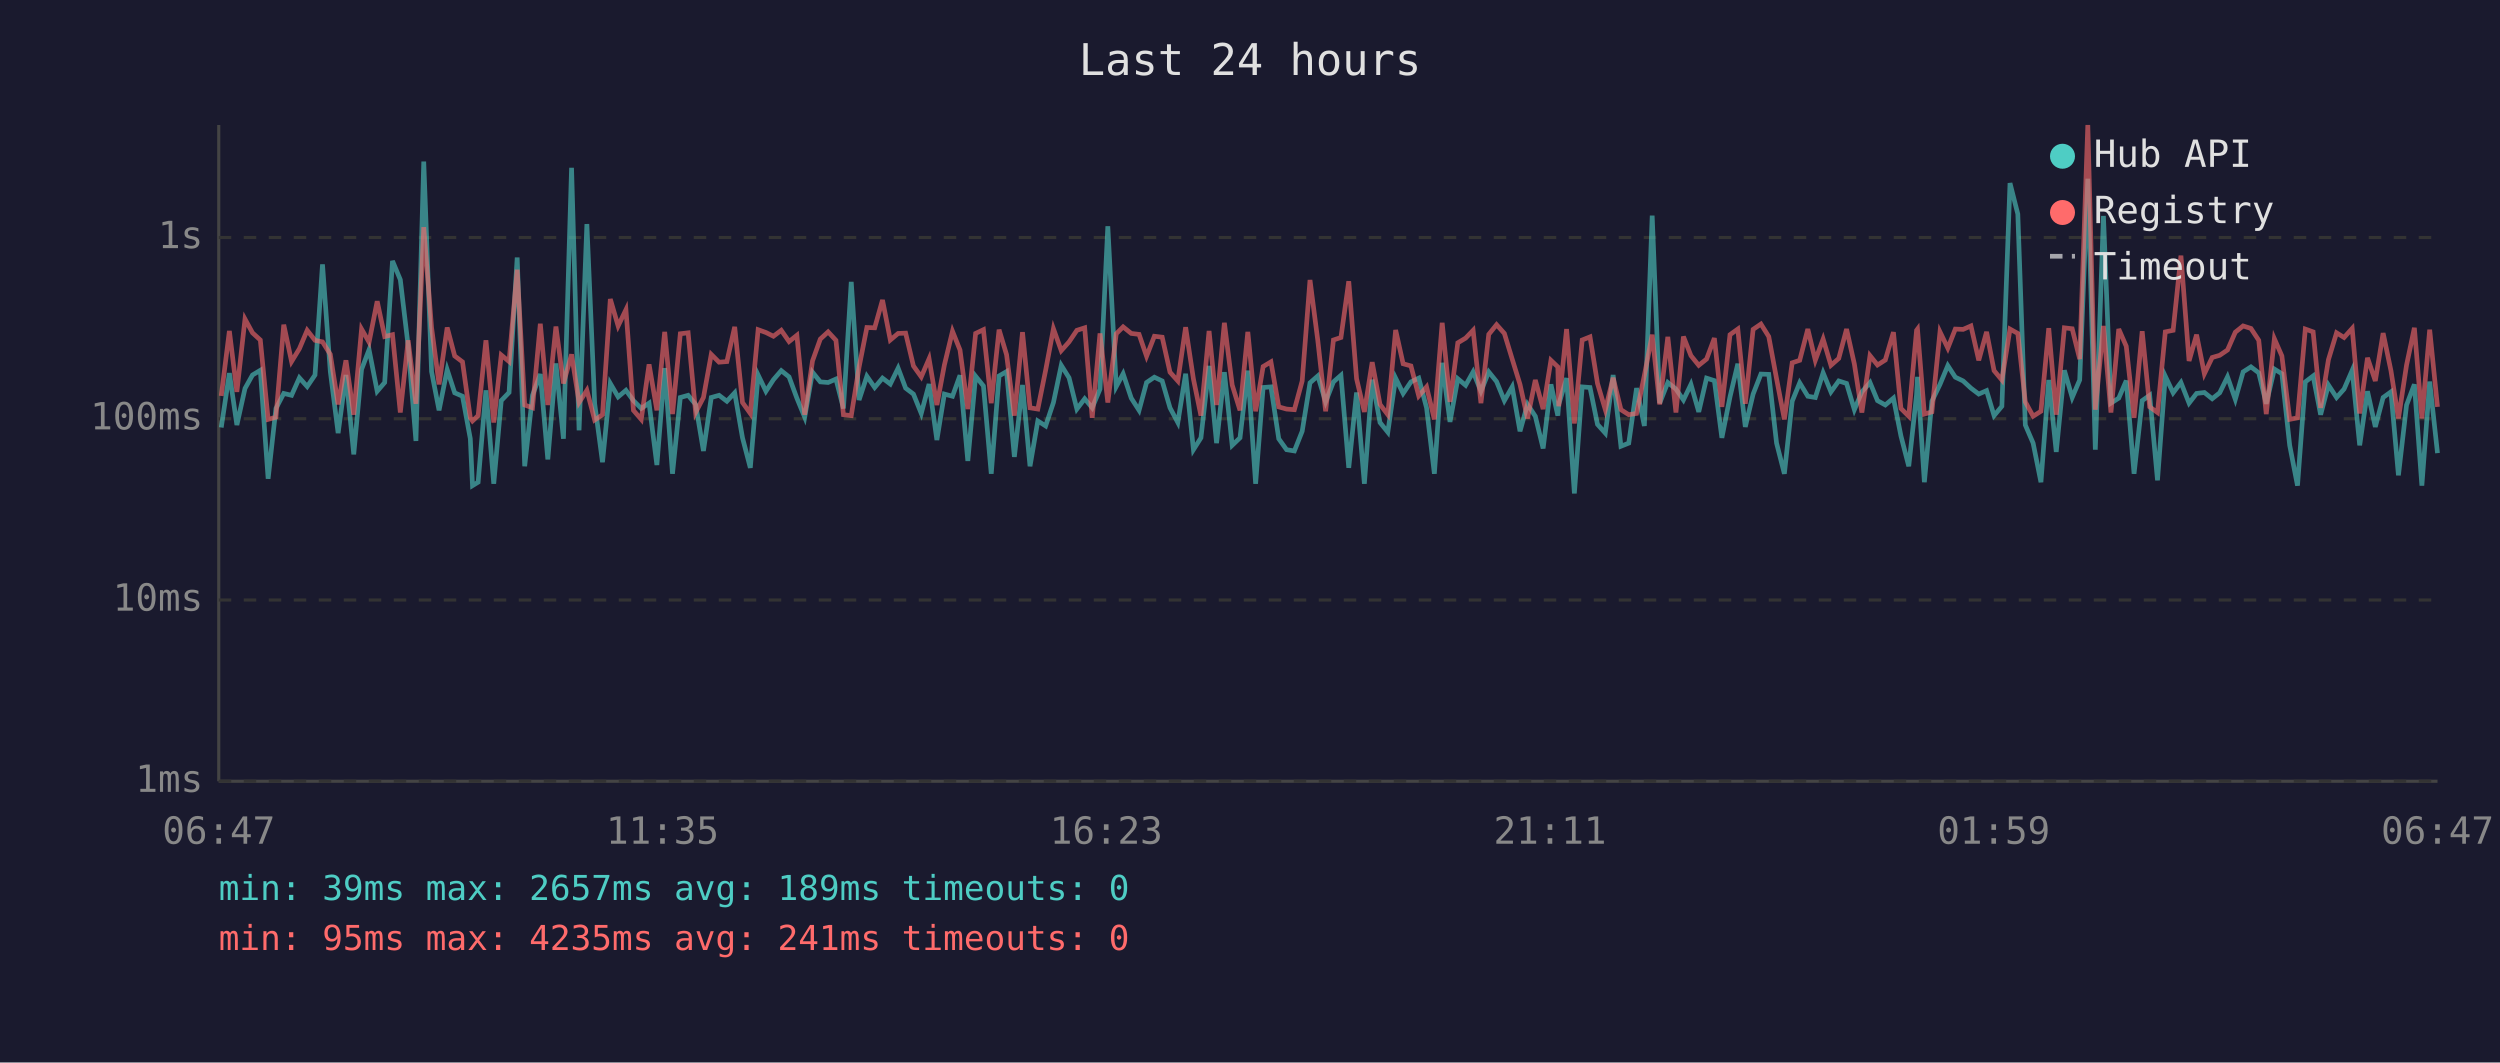
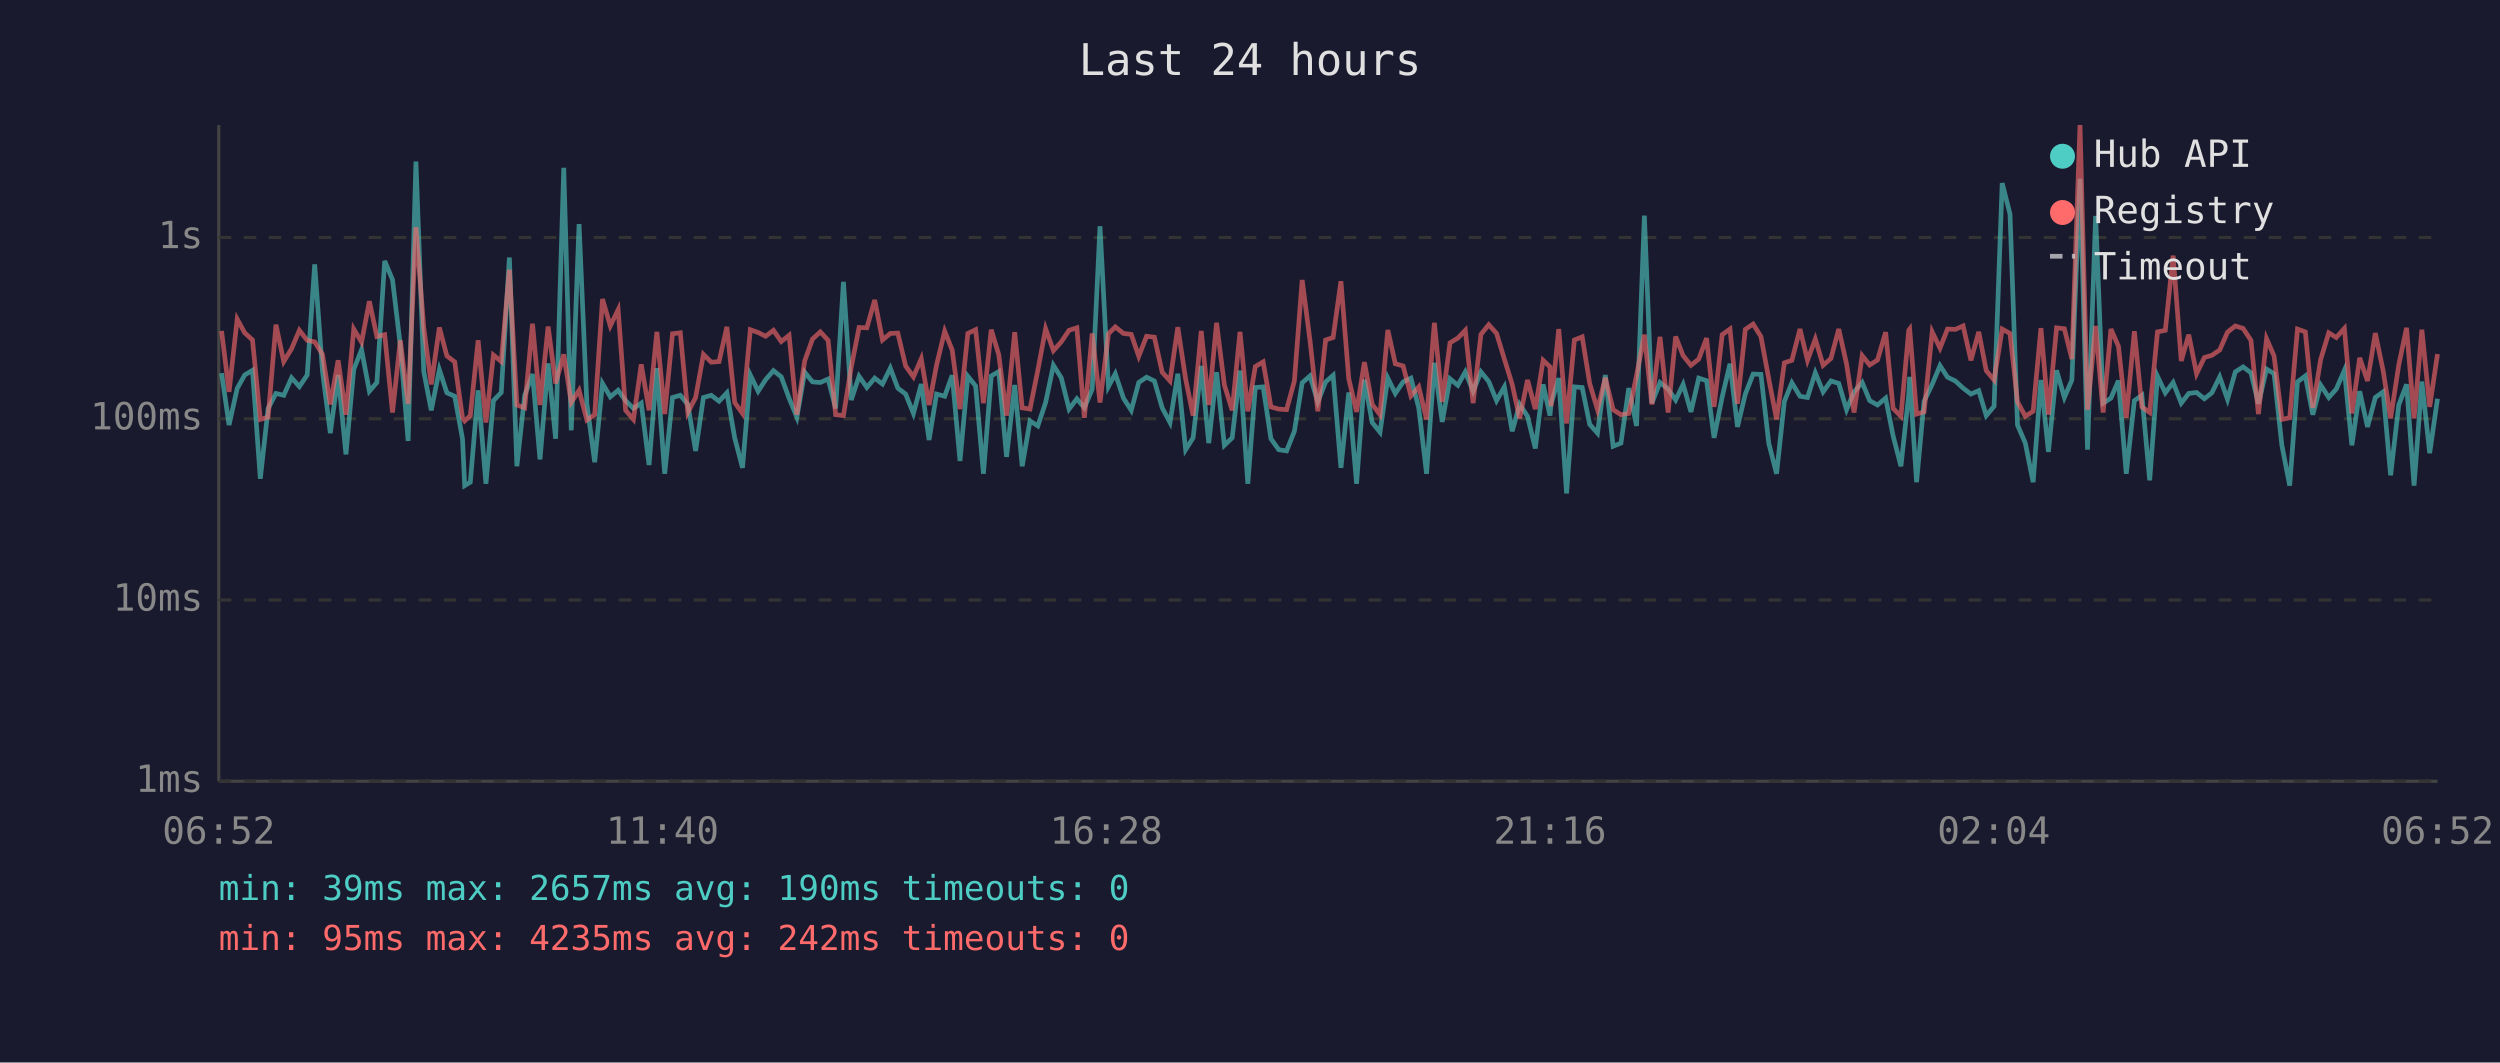
<svg xmlns="http://www.w3.org/2000/svg" viewBox="0 0 800 340" font-family="monospace" font-size="12">
  <rect width="800" height="340" fill="#1a1a2e" />
  <text x="400" y="24" fill="#e0e0e0" font-size="14" text-anchor="middle">Last 24 hours</text>
  <line x1="70" y1="40" x2="70" y2="250" stroke="#444" stroke-width="1" />
  <line x1="70" y1="250" x2="780" y2="250" stroke="#444" stroke-width="1" />
  <line x1="70" y1="250" x2="780" y2="250" stroke="#333" stroke-width="1" stroke-dasharray="4" />
  <text x="65" y="250" fill="#888" text-anchor="end" dominant-baseline="middle">1ms</text>
  <line x1="70" y1="192" x2="780" y2="192" stroke="#333" stroke-width="1" stroke-dasharray="4" />
  <text x="65" y="192" fill="#888" text-anchor="end" dominant-baseline="middle">10ms</text>
  <line x1="70" y1="134" x2="780" y2="134" stroke="#333" stroke-width="1" stroke-dasharray="4" />
  <text x="65" y="134" fill="#888" text-anchor="end" dominant-baseline="middle">100ms</text>
  <line x1="70" y1="76" x2="780" y2="76" stroke="#333" stroke-width="1" stroke-dasharray="4" />
  <text x="65" y="76" fill="#888" text-anchor="end" dominant-baseline="middle">1s</text>
-   <text x="70" y="270" fill="#888" text-anchor="middle">06:47</text>
-   <text x="212" y="270" fill="#888" text-anchor="middle">11:35</text>
-   <text x="354" y="270" fill="#888" text-anchor="middle">16:23</text>
-   <text x="496" y="270" fill="#888" text-anchor="middle">21:11</text>
-   <text x="638" y="270" fill="#888" text-anchor="middle">01:59</text>
-   <text x="780" y="270" fill="#888" text-anchor="middle">06:47</text>
-   <polyline points="70.8,136.8 73.4,119.4 75.8,136.0 78.4,124.3 80.8,120.0 83.3,118.5 85.8,153.2 88.3,130.7 90.8,125.9 93.3,126.5 95.8,120.9 98.3,123.7 100.8,120.0 103.2,84.6 105.7,118.9 108.2,138.6 110.7,120.0 113.2,145.4 115.7,118.2 118.1,111.9 120.7,125.2 123.1,122.4 125.6,83.5 128.1,89.5 130.6,110.6 133.1,141.1 135.6,51.7 138.1,118.9 140.5,131.3 143.1,118.3 145.5,125.7 148.0,126.8 150.5,140.4 151.2,155.4 153.0,154.3 155.5,124.9 158.0,154.8 160.4,128.2 162.9,125.6 165.5,82.4 167.9,149.2 170.4,126.5 172.9,119.7 175.3,147.0 177.9,116.3 180.3,140.4 182.9,53.7 185.3,137.7 187.8,71.7 190.3,129.2 192.8,147.9 195.3,122.7 197.8,127.0 200.3,124.9 202.7,128.2 205.2,130.7 207.7,129.0 210.2,148.8 212.7,117.8 215.2,151.6 217.7,127.2 220.2,126.5 222.6,129.4 225.1,144.3 227.6,127.2 230.1,126.5 232.6,128.4 235.1,125.7 237.6,140.1 240.1,149.7 242.6,120.0 245.1,125.2 247.5,121.5 250.0,118.6 252.5,120.6 255.0,127.4 257.5,133.5 260.0,119.1 262.5,122.2 265.0,122.4 267.5,121.3 269.9,130.7 272.4,90.2 274.9,128.0 277.4,120.4 279.9,124.0 282.4,121.0 284.9,122.9 287.4,117.8 289.8,124.2 292.3,126.1 294.8,132.3 297.3,122.9 299.8,140.8 302.2,126.1 304.8,126.8 307.2,120.1 309.7,147.5 312.2,120.4 314.7,123.5 317.2,151.6 319.7,120.3 322.1,118.9 324.6,146.2 327.2,123.2 329.6,149.2 332.1,134.7 334.6,136.3 337.1,128.8 339.6,116.9 342.1,120.9 344.6,130.9 347.1,127.6 349.5,130.5 352.0,124.5 354.5,72.4 357.2,123.7 359.4,119.6 362.0,127.4 364.5,131.3 366.9,122.4 369.4,120.7 371.9,121.9 374.4,130.5 376.9,135.2 379.4,119.6 381.9,143.9 384.3,140.1 386.9,117.1 389.3,141.8 391.8,119.1 394.3,142.5 396.8,140.1 399.3,118.6 401.8,154.8 404.2,124.0 406.7,123.8 409.2,140.4 411.7,143.9 414.2,144.3 416.7,138.0 419.2,122.5 421.7,120.3 424.2,128.6 426.7,122.2 429.1,120.1 431.6,149.7 434.1,125.6 436.6,154.8 439.1,121.5 441.6,135.2 444.1,138.3 446.6,121.0 449.0,125.9 451.5,122.2 454.0,121.0 456.5,130.5 459.0,151.6 461.5,116.1 464.0,135.0 466.5,121.2 469.0,123.3 471.4,119.0 473.9,125.2 476.4,119.0 478.9,122.1 481.4,128.2 483.9,123.8 486.4,138.0 488.8,129.4 491.3,133.2 493.8,143.5 496.3,123.0 498.5,133.0 498.8,129.4 501.3,121.0 503.8,157.9 506.3,123.8 508.8,124.0 511.2,135.8 513.7,138.6 516.2,120.0 518.7,142.8 521.2,141.8 523.7,124.2 526.2,136.3 528.7,69.0 531.1,129.0 533.7,122.4 536.3,124.5 538.7,128.0 541.1,123.0 543.6,131.8 546.1,121.0 548.6,121.8 551.0,140.1 553.6,127.0 556.1,116.4 558.5,136.6 561.0,126.1 563.5,119.7 566.0,119.8 568.5,141.8 571.0,151.6 573.5,128.4 575.9,122.5 578.5,126.8 580.9,127.2 583.4,119.3 585.9,125.4 588.4,121.9 590.9,122.7 593.4,131.1 595.8,125.4 598.4,122.4 600.8,128.2 603.3,129.6 605.9,127.4 608.3,139.5 610.8,149.2 613.3,126.3 613.6,120.6 615.8,154.3 618.2,128.4 620.8,123.0 623.3,117.0 625.7,120.7 628.2,121.9 630.7,124.2 633.2,126.1 635.7,125.0 638.1,133.0 640.6,130.0 643.2,58.6 645.7,68.5 648.1,136.0 650.6,141.8 653.1,154.3 655.6,121.6 658.0,144.6 660.6,118.5 663.1,127.2 665.5,121.6 668.1,57.2 670.5,143.9 673.1,69.1 675.5,129.0 678.0,127.4 680.4,121.8 682.9,151.6 685.5,128.2 687.9,126.5 690.4,153.7 692.9,120.4 695.4,125.7 697.9,122.4 700.5,129.0 702.9,125.9 705.4,125.6 707.9,127.6 710.3,125.7 712.8,120.6 715.3,127.8 717.8,119.0 720.3,117.4 722.8,119.3 725.2,129.2 727.8,118.1 730.2,119.6 732.7,142.5 735.2,155.4 737.7,122.2 740.2,120.3 742.6,132.7 745.1,123.2 747.7,127.2 750.1,124.5 752.7,118.5 755.1,142.5 757.6,125.2 760.1,136.6 762.6,127.2 765.1,125.4 767.5,152.1 770.1,129.6 772.6,123.0 775.0,155.4 777.5,122.1 780.0,145.0" fill="none" stroke="#4ecdc4" stroke-width="1.5" opacity="0.6" />
-   <polyline points="70.8,126.7 73.4,105.9 75.8,125.4 78.4,102.1 80.8,106.5 83.3,108.8 85.8,134.2 88.3,133.5 90.8,103.9 93.3,115.7 95.8,111.6 98.3,105.7 100.8,108.9 103.2,109.4 105.7,113.4 108.2,129.4 110.7,115.3 113.2,132.7 115.7,105.3 118.1,109.5 120.7,96.4 123.1,107.7 125.6,107.1 128.1,132.0 130.6,108.9 133.1,129.2 135.6,72.7 138.1,104.8 140.5,123.0 143.1,104.8 145.5,113.9 148.0,115.8 150.5,133.7 151.2,134.7 153.0,133.0 155.5,108.9 158.0,135.2 160.4,113.6 162.9,115.7 165.5,86.3 167.9,129.6 170.4,130.5 172.9,103.6 175.3,129.6 177.9,104.5 180.3,122.7 182.9,113.4 185.3,128.8 187.8,124.9 190.3,134.4 192.8,132.7 195.3,95.7 197.8,104.3 200.3,99.1 202.7,131.3 205.2,134.2 207.7,116.6 210.2,131.3 212.7,106.2 215.2,132.5 217.7,106.8 220.2,106.5 222.6,132.0 225.1,127.2 227.6,113.4 230.1,115.9 232.6,115.7 235.1,104.6 237.6,128.8 240.1,132.3 242.6,105.5 245.1,106.4 247.5,107.6 250.0,105.7 252.5,109.3 255.0,107.3 257.5,132.7 260.0,115.5 262.5,108.5 265.0,106.2 267.5,108.9 269.9,132.7 272.4,133.0 274.9,117.5 277.4,104.8 279.9,104.9 282.4,96.0 284.9,108.8 287.4,106.7 289.8,106.6 292.3,117.1 294.8,120.6 297.3,114.8 299.8,129.6 302.2,116.8 304.8,106.0 307.2,112.0 309.7,130.9 312.2,106.7 314.7,105.5 317.2,129.0 319.7,105.5 322.1,113.5 324.6,133.0 327.2,106.3 329.6,130.5 332.1,130.9 334.6,118.5 337.1,105.2 339.6,112.2 342.1,109.4 344.6,105.7 347.1,104.9 349.5,133.7 352.0,106.7 354.5,128.8 357.2,106.8 359.4,104.6 362.0,106.7 364.5,107.0 366.9,114.0 369.4,107.6 371.9,107.9 374.4,119.1 376.9,121.9 379.4,104.7 381.9,121.3 384.3,133.0 386.9,105.9 389.3,129.6 391.8,103.3 394.3,123.2 396.8,131.3 399.3,106.2 401.8,131.6 404.2,117.3 406.7,115.8 409.2,130.2 411.7,130.9 414.2,131.1 416.7,121.9 419.2,89.6 421.7,109.0 424.2,131.6 426.7,108.8 429.1,108.0 431.6,90.0 434.1,121.2 436.6,131.8 439.1,115.9 441.6,129.4 444.1,132.7 446.6,105.6 449.0,116.4 451.5,117.1 454.0,126.7 456.5,123.8 459.0,134.2 461.5,103.3 464.0,128.6 466.5,109.7 469.0,108.2 471.4,105.7 473.9,129.0 476.4,107.0 478.9,103.9 481.4,106.7 483.9,114.9 486.4,123.0 488.8,133.9 491.3,121.6 493.8,130.9 496.3,115.3 498.5,117.4 498.8,130.0 501.3,105.3 503.8,135.5 506.3,108.8 508.8,107.8 511.2,122.7 513.7,131.1 516.2,120.9 518.7,131.1 521.2,132.7 523.7,132.3 526.2,120.1 528.7,107.1 531.1,129.4 533.7,107.8 536.3,132.0 538.7,107.7 541.1,113.8 543.6,116.9 546.1,114.9 548.6,108.2 551.0,130.2 553.6,107.1 556.1,105.3 558.5,129.2 561.0,105.4 563.5,103.7 566.0,107.7 568.5,121.2 571.0,134.2 573.5,116.1 575.9,115.3 578.5,105.3 580.9,115.3 583.4,108.5 585.9,116.9 588.4,114.7 590.9,105.3 593.4,116.5 595.8,132.0 598.4,113.8 600.8,116.8 603.3,115.2 605.9,106.3 608.3,130.7 610.8,133.2 613.3,105.7 613.6,105.3 615.8,132.5 618.2,131.8 620.8,106.2 623.3,111.4 625.7,105.3 628.2,105.4 630.7,104.3 633.2,115.3 635.7,106.2 638.1,118.6 640.6,121.6 643.2,105.3 645.7,106.7 648.1,128.6 650.6,133.2 653.1,131.6 655.6,105.0 658.0,132.7 660.6,104.9 663.1,105.2 665.5,114.9 668.1,40.0 670.5,131.1 673.1,104.3 675.5,132.0 678.0,105.3 680.4,110.8 682.9,133.7 685.5,106.0 687.9,130.2 690.4,132.0 692.9,106.2 695.4,105.7 697.9,81.8 700.5,115.5 702.9,107.1 705.4,119.6 707.9,114.4 710.3,113.7 712.8,112.0 715.3,106.3 717.8,104.3 720.3,105.1 722.8,108.9 725.2,132.5 727.8,108.4 730.2,113.9 732.7,134.2 735.2,133.7 737.7,105.3 740.2,106.2 742.6,130.5 745.1,115.1 747.7,106.5 750.1,108.0 752.7,105.1 755.1,132.3 757.6,114.5 760.1,121.9 762.6,106.6 765.1,118.6 767.5,133.9 770.1,116.8 772.6,104.9 775.0,133.9 777.5,105.5 780.0,130.2" fill="none" stroke="#ff6b6b" stroke-width="1.5" opacity="0.6" />
+   <text x="70" y="270" fill="#888" text-anchor="middle">06:52</text>
+   <text x="212" y="270" fill="#888" text-anchor="middle">11:40</text>
+   <text x="354" y="270" fill="#888" text-anchor="middle">16:28</text>
+   <text x="496" y="270" fill="#888" text-anchor="middle">21:16</text>
+   <text x="638" y="270" fill="#888" text-anchor="middle">02:04</text>
+   <text x="780" y="270" fill="#888" text-anchor="middle">06:52</text>
+   <polyline points="70.9,119.4 73.3,136.0 75.9,124.3 78.3,120.0 80.8,118.5 83.3,153.2 85.8,130.7 88.3,125.9 90.8,126.5 93.3,120.9 95.8,123.7 98.3,120.0 100.7,84.6 103.2,118.9 105.7,138.6 108.2,120.0 110.7,145.4 113.2,118.2 115.7,111.9 118.2,125.2 120.6,122.4 123.1,83.5 125.6,89.5 128.1,110.6 130.6,141.1 133.1,51.7 135.6,118.9 138.0,131.3 140.6,118.3 143.0,125.7 145.5,126.8 148.0,140.4 148.7,155.4 150.5,154.3 153.0,124.9 155.5,154.8 157.9,128.2 160.4,125.6 163.0,82.4 165.4,149.2 167.9,126.5 170.4,119.7 172.8,147.0 175.4,116.3 177.8,140.4 180.4,53.7 182.8,137.7 185.3,71.7 187.8,129.2 190.3,147.9 192.8,122.7 195.3,127.0 197.8,124.9 200.2,128.2 202.7,130.7 205.2,129.0 207.7,148.8 210.2,117.8 212.7,151.6 215.2,127.2 217.7,126.5 220.1,129.4 222.6,144.3 225.1,127.2 227.6,126.5 230.1,128.4 232.6,125.7 235.1,140.1 237.6,149.7 240.1,120.0 242.6,125.2 245.0,121.5 247.5,118.6 250.0,120.6 252.5,127.4 255.0,133.5 257.5,119.1 260.0,122.2 262.5,122.4 265.0,121.3 267.4,130.7 269.9,90.2 272.4,128.0 274.9,120.4 277.4,124.0 279.9,121.0 282.4,122.9 284.9,117.8 287.3,124.2 289.8,126.1 292.3,132.3 294.8,122.9 297.3,140.8 299.7,126.1 302.3,126.8 304.7,120.1 307.2,147.5 309.7,120.4 312.2,123.5 314.7,151.6 317.2,120.3 319.6,118.9 322.1,146.2 324.7,123.2 327.1,149.2 329.6,134.7 332.1,136.3 334.6,128.8 337.1,116.9 339.6,120.9 342.1,130.9 344.6,127.6 347.0,130.5 349.5,124.5 352.0,72.4 354.7,123.7 356.9,119.6 359.5,127.4 362.0,131.3 364.4,122.4 366.9,120.7 369.4,121.9 371.9,130.5 374.4,135.2 376.9,119.6 379.4,143.9 381.8,140.1 384.4,117.1 386.8,141.8 389.3,119.1 391.8,142.5 394.3,140.1 396.8,118.6 399.3,154.8 401.7,124.0 404.2,123.8 406.7,140.4 409.2,143.9 411.7,144.3 414.2,138.0 416.7,122.5 419.2,120.3 421.7,128.6 424.2,122.2 426.6,120.1 429.1,149.7 431.6,125.6 434.1,154.8 436.6,121.5 439.1,135.2 441.6,138.3 444.1,121.0 446.5,125.9 449.0,122.2 451.5,121.0 454.0,130.5 456.5,151.6 459.0,116.1 461.5,135.0 464.0,121.2 466.5,123.3 468.9,119.0 471.4,125.2 473.9,119.0 476.4,122.1 478.9,128.2 481.4,123.8 483.9,138.0 486.3,129.4 488.8,133.2 491.3,143.5 493.8,123.0 496.0,133.0 496.3,129.4 498.8,121.0 501.3,157.9 503.8,123.8 506.3,124.0 508.7,135.8 511.2,138.6 513.7,120.0 516.2,142.8 518.7,141.8 521.2,124.2 523.7,136.3 526.2,69.0 528.6,129.0 531.2,122.4 533.8,124.5 536.2,128.0 538.6,123.0 541.1,131.8 543.6,121.0 546.1,121.8 548.5,140.1 551.1,127.0 553.6,116.4 556.0,136.6 558.5,126.1 561.0,119.7 563.5,119.8 566.0,141.8 568.5,151.6 571.0,128.4 573.4,122.5 576.0,126.8 578.4,127.2 580.9,119.3 583.4,125.4 585.9,121.9 588.4,122.7 590.9,131.1 593.3,125.4 595.9,122.4 598.3,128.2 600.8,129.6 603.4,127.4 605.8,139.5 608.3,149.2 610.8,126.3 611.1,120.6 613.3,154.3 615.7,128.4 618.3,123.0 620.8,117.0 623.2,120.7 625.7,121.9 628.2,124.2 630.7,126.1 633.2,125.0 635.6,133.0 638.1,130.0 640.7,58.6 643.2,68.5 645.6,136.0 648.1,141.8 650.6,154.3 653.1,121.6 655.5,144.6 658.1,118.5 660.6,127.2 663.0,121.6 665.6,57.2 668.0,143.9 670.6,69.1 673.0,129.0 675.5,127.4 677.9,121.8 680.4,151.6 683.0,128.2 685.4,126.5 687.9,153.7 690.4,120.4 692.9,125.7 695.4,122.4 698.0,129.0 700.4,125.9 702.9,125.6 705.4,127.6 707.8,125.7 710.3,120.6 712.8,127.8 715.3,119.0 717.8,117.4 720.3,119.3 722.7,129.2 725.3,118.1 727.7,119.6 730.2,142.5 732.7,155.4 735.2,122.2 737.7,120.3 740.1,132.7 742.6,123.2 745.2,127.2 747.6,124.5 750.2,118.5 752.6,142.5 755.1,125.2 757.6,136.6 760.1,127.2 762.6,125.4 765.0,152.1 767.6,129.6 770.1,123.0 772.5,155.4 775.0,122.1 777.5,145.0 780.0,127.6" fill="none" stroke="#4ecdc4" stroke-width="1.5" opacity="0.6" />
+   <polyline points="70.9,105.9 73.3,125.4 75.9,102.1 78.3,106.5 80.8,108.8 83.3,134.2 85.8,133.5 88.3,103.9 90.8,115.7 93.3,111.6 95.8,105.7 98.3,108.9 100.7,109.4 103.2,113.4 105.7,129.4 108.2,115.3 110.7,132.7 113.2,105.3 115.7,109.5 118.2,96.4 120.6,107.7 123.1,107.1 125.6,132.0 128.1,108.9 130.6,129.2 133.1,72.7 135.6,104.8 138.0,123.0 140.6,104.8 143.0,113.9 145.5,115.8 148.0,133.7 148.7,134.7 150.5,133.0 153.0,108.9 155.5,135.2 157.9,113.6 160.4,115.7 163.0,86.3 165.4,129.6 167.9,130.5 170.4,103.6 172.8,129.6 175.4,104.5 177.8,122.7 180.4,113.4 182.8,128.8 185.3,124.9 187.8,134.4 190.3,132.7 192.8,95.7 195.3,104.3 197.8,99.1 200.2,131.3 202.7,134.2 205.2,116.6 207.7,131.3 210.2,106.2 212.7,132.5 215.2,106.8 217.7,106.5 220.1,132.0 222.6,127.2 225.1,113.4 227.6,115.9 230.1,115.7 232.6,104.6 235.1,128.8 237.6,132.3 240.1,105.5 242.6,106.4 245.0,107.6 247.5,105.7 250.0,109.3 252.5,107.3 255.0,132.7 257.5,115.5 260.0,108.5 262.5,106.2 265.0,108.9 267.4,132.7 269.9,133.0 272.4,117.5 274.9,104.8 277.4,104.9 279.9,96.0 282.4,108.8 284.9,106.7 287.3,106.6 289.8,117.1 292.3,120.6 294.8,114.8 297.3,129.6 299.7,116.8 302.3,106.0 304.7,112.0 307.2,130.9 309.7,106.7 312.2,105.5 314.7,129.0 317.2,105.5 319.6,113.5 322.1,133.0 324.7,106.3 327.1,130.5 329.6,130.9 332.1,118.5 334.6,105.2 337.1,112.2 339.6,109.4 342.1,105.7 344.6,104.9 347.0,133.7 349.5,106.7 352.0,128.8 354.7,106.8 356.9,104.6 359.5,106.7 362.0,107.0 364.4,114.0 366.9,107.6 369.4,107.9 371.9,119.1 374.4,121.9 376.9,104.7 379.4,121.3 381.8,133.0 384.4,105.9 386.8,129.6 389.3,103.3 391.8,123.2 394.3,131.3 396.8,106.2 399.3,131.6 401.7,117.3 404.2,115.8 406.7,130.2 409.2,130.9 411.7,131.1 414.2,121.9 416.7,89.6 419.2,109.0 421.7,131.6 424.2,108.8 426.6,108.0 429.1,90.0 431.6,121.2 434.1,131.8 436.6,115.9 439.1,129.4 441.6,132.7 444.1,105.6 446.5,116.4 449.0,117.1 451.5,126.7 454.0,123.8 456.5,134.2 459.0,103.3 461.5,128.6 464.0,109.7 466.5,108.2 468.9,105.7 471.4,129.0 473.9,107.0 476.4,103.9 478.9,106.7 481.4,114.9 483.9,123.0 486.3,133.9 488.8,121.6 491.3,130.9 493.8,115.3 496.0,117.4 496.3,130.0 498.8,105.3 501.3,135.5 503.8,108.8 506.3,107.8 508.7,122.7 511.2,131.1 513.7,120.9 516.2,131.1 518.7,132.7 521.2,132.3 523.7,120.1 526.2,107.1 528.6,129.4 531.2,107.8 533.8,132.0 536.2,107.7 538.6,113.8 541.1,116.9 543.6,114.9 546.1,108.2 548.5,130.2 551.1,107.1 553.6,105.3 556.0,129.2 558.5,105.4 561.0,103.7 563.5,107.7 566.0,121.2 568.5,134.2 571.0,116.1 573.4,115.3 576.0,105.3 578.4,115.3 580.9,108.5 583.4,116.9 585.9,114.7 588.4,105.3 590.9,116.5 593.3,132.0 595.9,113.8 598.3,116.8 600.8,115.2 603.4,106.3 605.8,130.7 608.3,133.2 610.8,105.7 611.1,105.3 613.3,132.5 615.7,131.8 618.3,106.2 620.8,111.4 623.2,105.3 625.7,105.4 628.2,104.3 630.7,115.3 633.2,106.2 635.6,118.6 638.1,121.6 640.7,105.3 643.2,106.7 645.6,128.6 648.1,133.2 650.6,131.6 653.1,105.0 655.5,132.7 658.1,104.9 660.6,105.2 663.0,114.9 665.6,40.0 668.0,131.1 670.6,104.3 673.0,132.0 675.5,105.3 677.9,110.8 680.4,133.7 683.0,106.0 685.4,130.2 687.9,132.0 690.4,106.2 692.9,105.7 695.4,81.8 698.0,115.5 700.4,107.1 702.9,119.6 705.4,114.4 707.8,113.7 710.3,112.0 712.8,106.3 715.3,104.3 717.8,105.1 720.3,108.9 722.7,132.5 725.3,108.4 727.7,113.9 730.2,134.2 732.7,133.7 735.2,105.3 737.7,106.2 740.1,130.5 742.6,115.1 745.2,106.5 747.6,108.0 750.2,105.1 752.6,132.3 755.1,114.5 757.6,121.9 760.1,106.6 762.6,118.6 765.0,133.9 767.6,116.8 770.1,104.9 772.5,133.9 775.0,105.5 777.5,130.2 780.0,113.3" fill="none" stroke="#ff6b6b" stroke-width="1.5" opacity="0.6" />
  <circle cx="660" cy="50" r="4" fill="#4ecdc4" />
  <text x="670" y="50" fill="#e0e0e0" dominant-baseline="middle">Hub API</text>
  <circle cx="660" cy="68" r="4" fill="#ff6b6b" />
  <text x="670" y="68" fill="#e0e0e0" dominant-baseline="middle">Registry</text>
  <line x1="656" y1="82" x2="664" y2="82" stroke="#e0e0e0" stroke-width="1.5" stroke-dasharray="4,3" opacity="0.7" />
  <text x="670" y="86" fill="#e0e0e0" dominant-baseline="middle">Timeout</text>
-   <text x="70" y="288" fill="#4ecdc4" font-size="11">min: 39ms  max: 2657ms  avg: 189ms  timeouts: 0</text>
-   <text x="70" y="304" fill="#ff6b6b" font-size="11">min: 95ms  max: 4235ms  avg: 241ms  timeouts: 0</text>
+   <text x="70" y="288" fill="#4ecdc4" font-size="11">min: 39ms  max: 2657ms  avg: 190ms  timeouts: 0</text>
+   <text x="70" y="304" fill="#ff6b6b" font-size="11">min: 95ms  max: 4235ms  avg: 242ms  timeouts: 0</text>
</svg>
